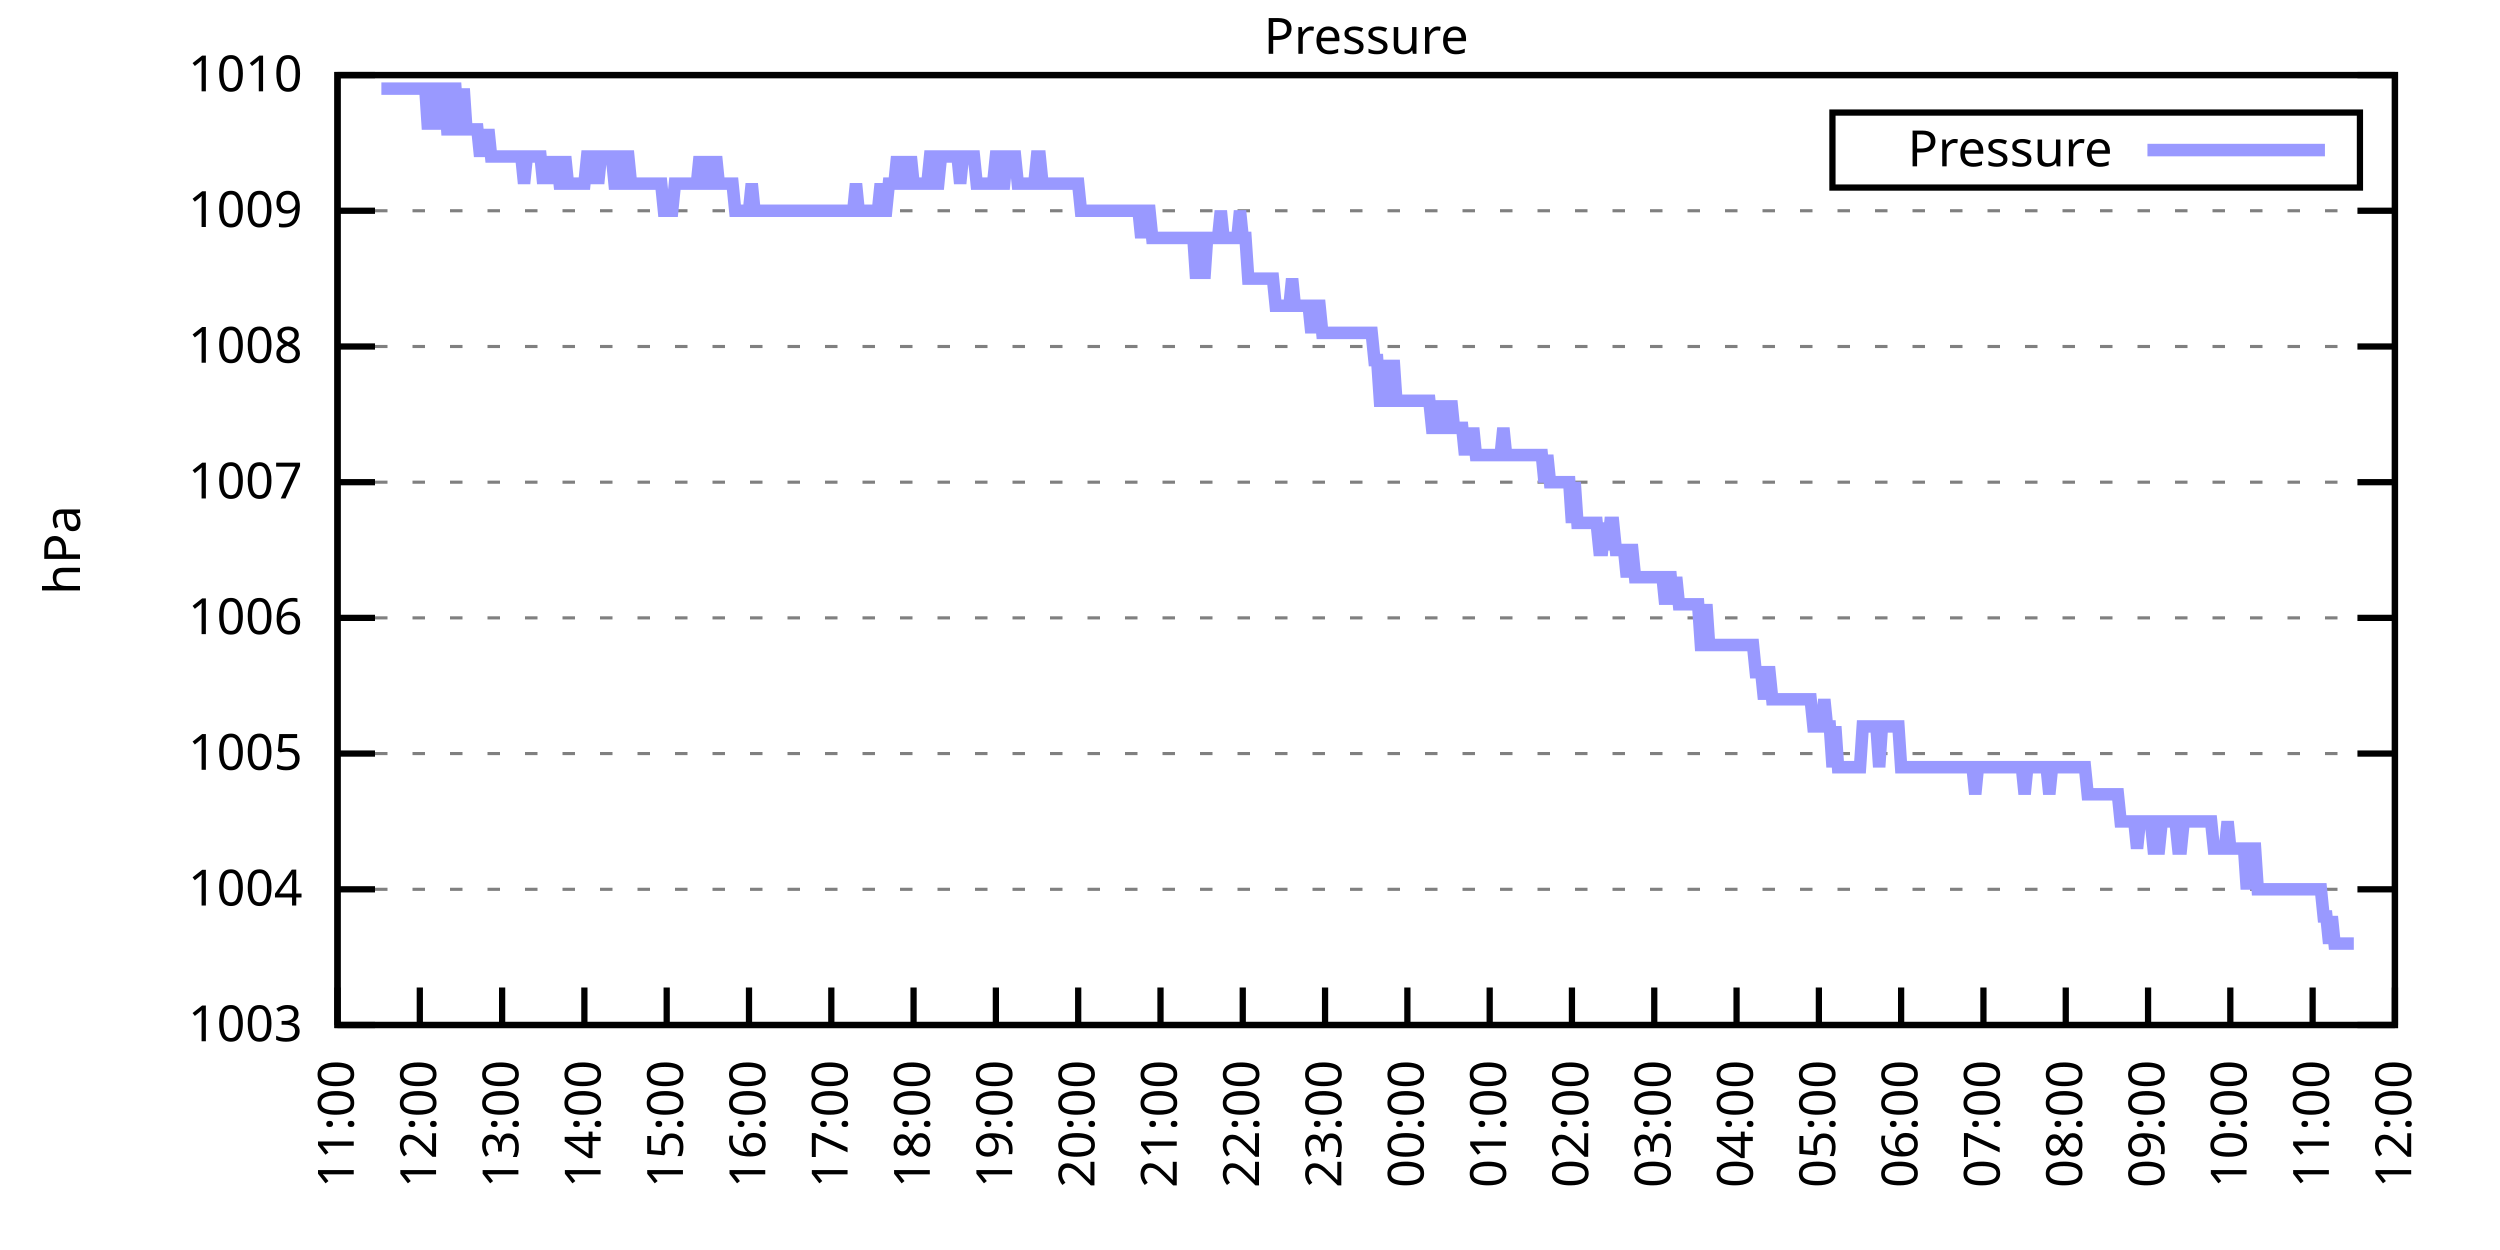
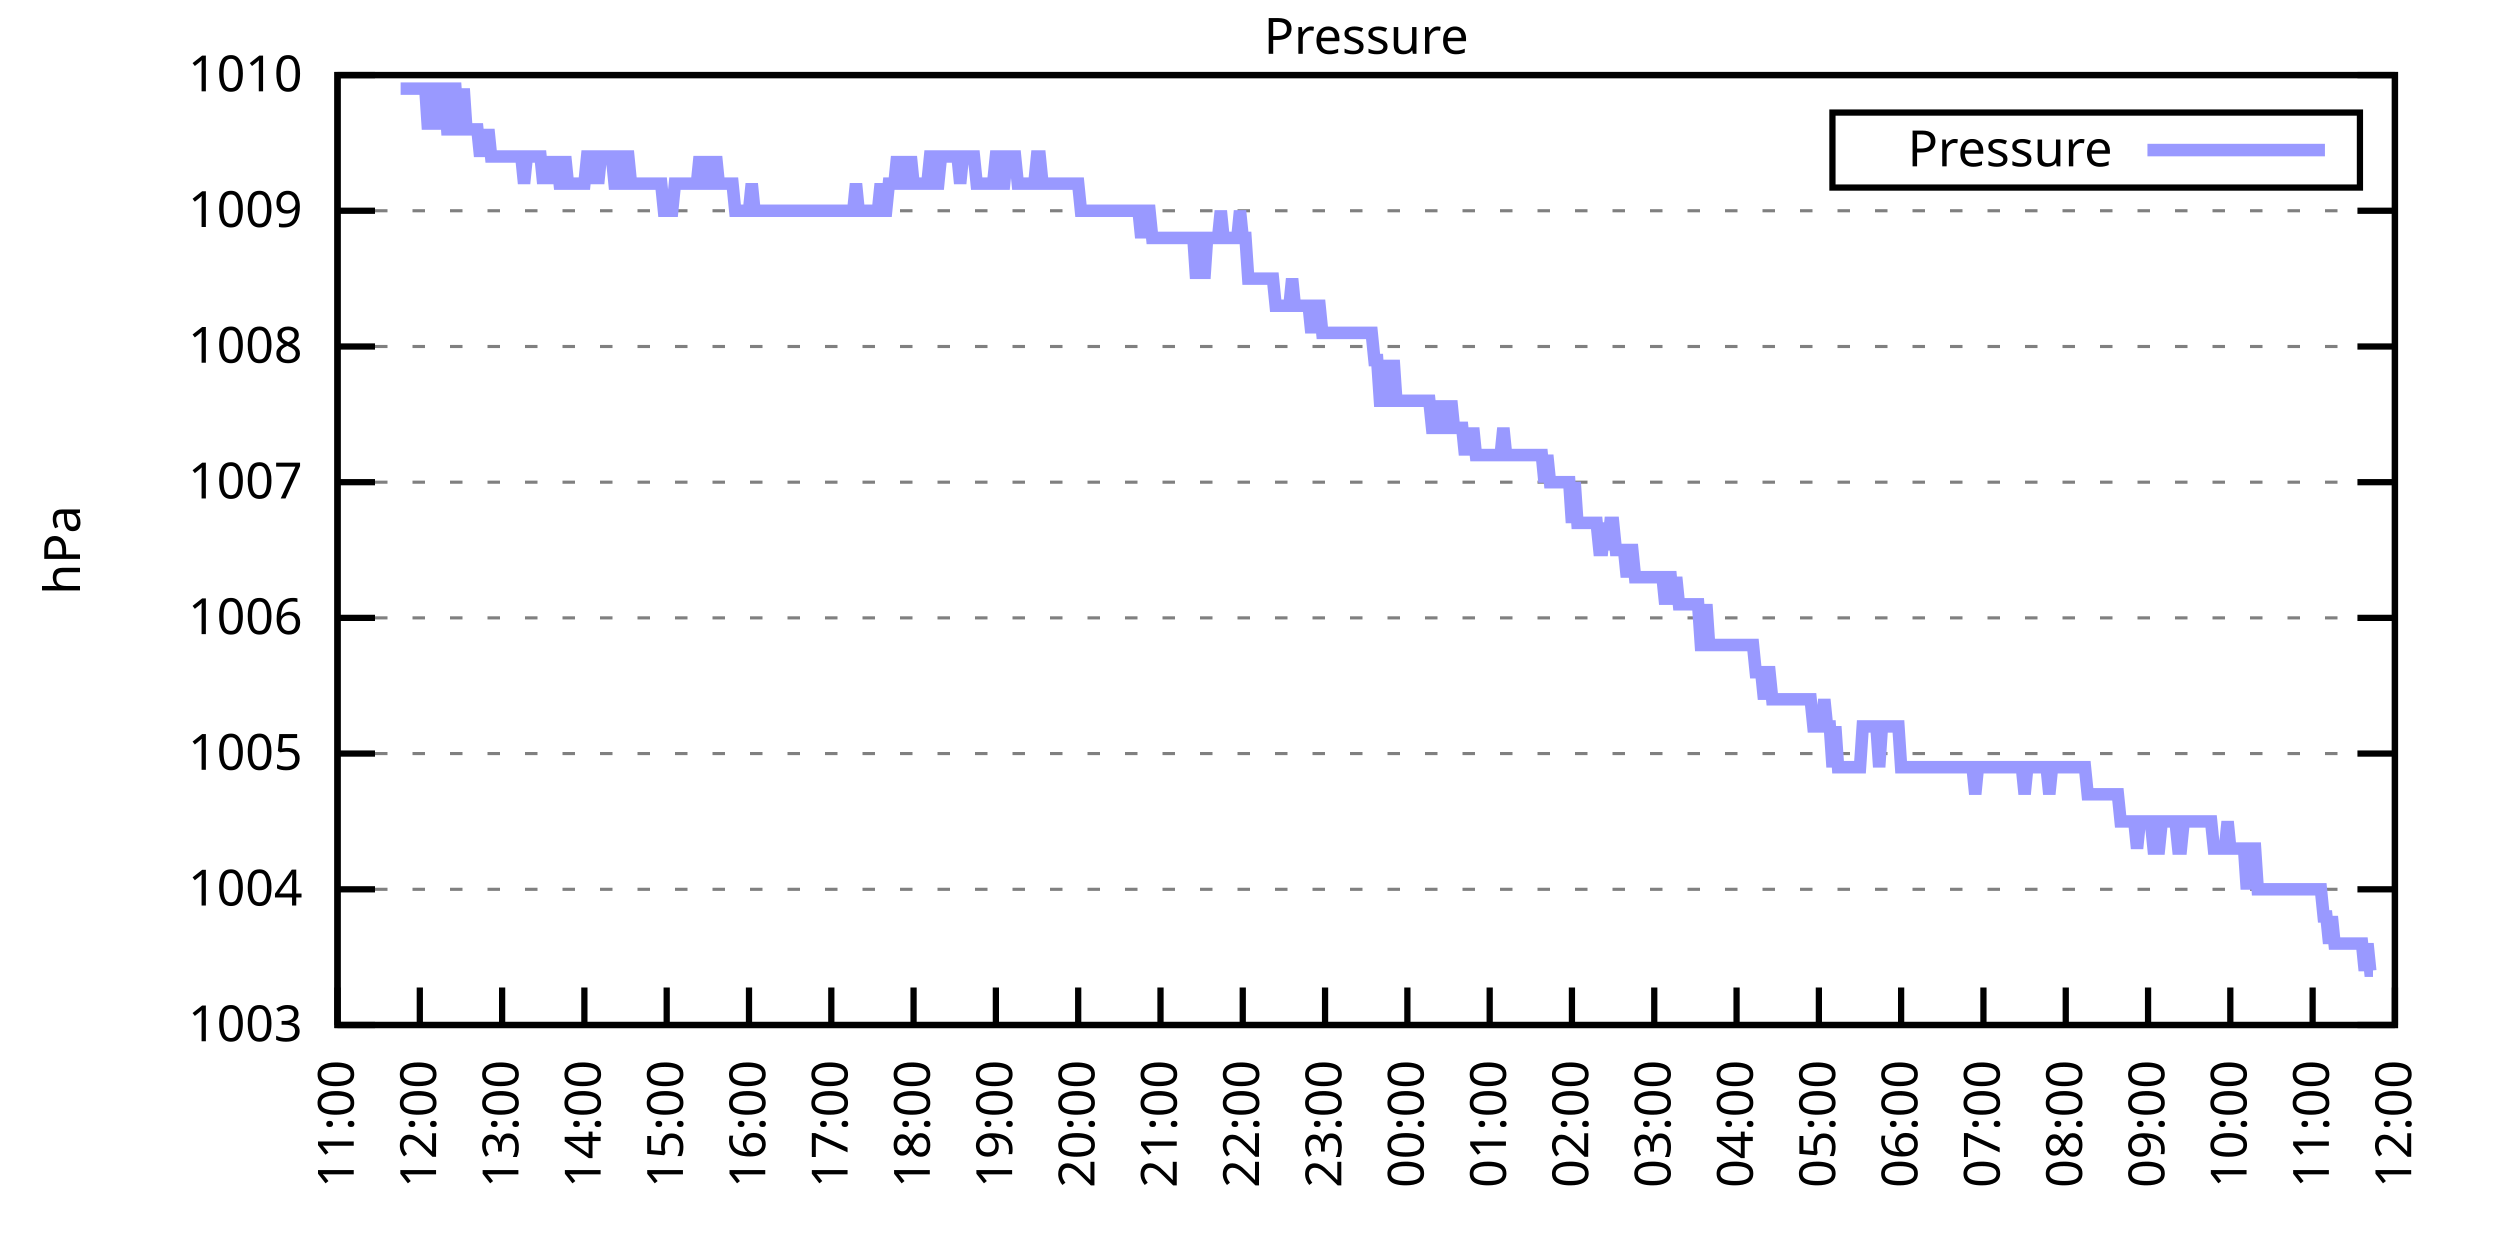
<svg xmlns="http://www.w3.org/2000/svg" xmlns:xlink="http://www.w3.org/1999/xlink" width="400" height="200" viewBox="0 0 400 200">
  <g id="gnuplot_canvas">
    <rect x="0" y="0" width="400" height="200" fill="none" />
    <defs>
      <circle id="gpDot" r="0.5" stroke-width="0.5" stroke="currentColor" />
      <path id="gpPt0" stroke-width="0.333" stroke="currentColor" d="M-1,0 h2 M0,-1 v2" />
      <path id="gpPt1" stroke-width="0.333" stroke="currentColor" d="M-1,-1 L1,1 M1,-1 L-1,1" />
      <path id="gpPt2" stroke-width="0.333" stroke="currentColor" d="M-1,0 L1,0 M0,-1 L0,1 M-1,-1 L1,1 M-1,1 L1,-1" />
      <rect id="gpPt3" stroke-width="0.333" stroke="currentColor" x="-1" y="-1" width="2" height="2" />
      <rect id="gpPt4" stroke-width="0.333" stroke="currentColor" fill="currentColor" x="-1" y="-1" width="2" height="2" />
      <circle id="gpPt5" stroke-width="0.333" stroke="currentColor" cx="0" cy="0" r="1" />
      <use xlink:href="#gpPt5" id="gpPt6" fill="currentColor" stroke="none" />
      <path id="gpPt7" stroke-width="0.333" stroke="currentColor" d="M0,-1.33 L-1.33,0.67 L1.33,0.67 z" />
      <use xlink:href="#gpPt7" id="gpPt8" fill="currentColor" stroke="none" />
      <use xlink:href="#gpPt7" id="gpPt9" stroke="currentColor" transform="rotate(180)" />
      <use xlink:href="#gpPt9" id="gpPt10" fill="currentColor" stroke="none" />
      <use xlink:href="#gpPt3" id="gpPt11" stroke="currentColor" transform="rotate(45)" />
      <use xlink:href="#gpPt11" id="gpPt12" fill="currentColor" stroke="none" />
      <path id="gpPt13" stroke-width="0.333" stroke="currentColor" d="M0,1.330 L1.265,0.411 L0.782,-1.067 L-0.782,-1.076 L-1.265,0.411 z" />
      <use xlink:href="#gpPt13" id="gpPt14" fill="currentColor" stroke="none" />
      <filter id="textbox" filterUnits="objectBoundingBox" x="0" y="0" height="1" width="1">
        <feFlood flood-color="white" flood-opacity="1" result="bgnd" />
        <feComposite in="SourceGraphic" in2="bgnd" operator="atop" />
      </filter>
      <filter id="greybox" filterUnits="objectBoundingBox" x="0" y="0" height="1" width="1">
        <feFlood flood-color="lightgrey" flood-opacity="1" result="grey" />
        <feComposite in="SourceGraphic" in2="grey" operator="atop" />
      </filter>
    </defs>
    <g fill="none" color="white" stroke="currentColor" stroke-width="1.00" stroke-linecap="butt" stroke-linejoin="miter">
</g>
    <g fill="none" color="black" stroke="currentColor" stroke-width="1.00" stroke-linecap="butt" stroke-linejoin="miter">
      <g stroke="none" shape-rendering="crispEdges">
        <polygon fill="rgb(255, 255, 255)" points="54.00,164.00 383.18,164.00 383.18,12.02 54.00,12.02 " />
      </g>
    </g>
    <g fill="none" color="black" stroke="currentColor" stroke-width="1.00" stroke-linecap="butt" stroke-linejoin="miter">
</g>
    <g fill="none" color="black" stroke="black" stroke-width="0.50" stroke-linecap="butt" stroke-linejoin="miter">
</g>
    <g fill="none" color="gray" stroke="currentColor" stroke-width="0.50" stroke-linecap="butt" stroke-linejoin="miter">
      <path stroke="gray" stroke-dasharray="2,4" class="gridline" d="M54.00,164.00 L383.19,164.00  " />
    </g>
    <g fill="none" color="gray" stroke="gray" stroke-width="1.00" stroke-linecap="butt" stroke-linejoin="miter">
</g>
    <g fill="none" color="black" stroke="currentColor" stroke-width="1.00" stroke-linecap="butt" stroke-linejoin="miter">
      <path stroke="black" d="M54.00,164.00 L60.00,164.00 M383.19,164.00 L377.19,164.00  " />
      <g transform="translate(48.40,166.60)" stroke="none" fill="black" font-family="Sans" font-size="8.00" text-anchor="end">
        <text>
          <tspan font-family="Sans"> 1003</tspan>
        </text>
      </g>
    </g>
    <g fill="none" color="black" stroke="currentColor" stroke-width="1.00" stroke-linecap="butt" stroke-linejoin="miter">
</g>
    <g fill="none" color="black" stroke="black" stroke-width="0.50" stroke-linecap="butt" stroke-linejoin="miter">
</g>
    <g fill="none" color="gray" stroke="currentColor" stroke-width="0.50" stroke-linecap="butt" stroke-linejoin="miter">
      <path stroke="gray" stroke-dasharray="2,4" class="gridline" d="M54.00,142.29 L383.19,142.29  " />
    </g>
    <g fill="none" color="gray" stroke="gray" stroke-width="1.00" stroke-linecap="butt" stroke-linejoin="miter">
</g>
    <g fill="none" color="black" stroke="currentColor" stroke-width="1.00" stroke-linecap="butt" stroke-linejoin="miter">
      <path stroke="black" d="M54.00,142.29 L60.00,142.29 M383.19,142.29 L377.19,142.29  " />
      <g transform="translate(48.40,144.89)" stroke="none" fill="black" font-family="Sans" font-size="8.00" text-anchor="end">
        <text>
          <tspan font-family="Sans"> 1004</tspan>
        </text>
      </g>
    </g>
    <g fill="none" color="black" stroke="currentColor" stroke-width="1.00" stroke-linecap="butt" stroke-linejoin="miter">
</g>
    <g fill="none" color="black" stroke="black" stroke-width="0.50" stroke-linecap="butt" stroke-linejoin="miter">
</g>
    <g fill="none" color="gray" stroke="currentColor" stroke-width="0.50" stroke-linecap="butt" stroke-linejoin="miter">
      <path stroke="gray" stroke-dasharray="2,4" class="gridline" d="M54.00,120.57 L383.19,120.57  " />
    </g>
    <g fill="none" color="gray" stroke="gray" stroke-width="1.00" stroke-linecap="butt" stroke-linejoin="miter">
</g>
    <g fill="none" color="black" stroke="currentColor" stroke-width="1.00" stroke-linecap="butt" stroke-linejoin="miter">
      <path stroke="black" d="M54.00,120.57 L60.00,120.57 M383.19,120.57 L377.19,120.57  " />
      <g transform="translate(48.40,123.17)" stroke="none" fill="black" font-family="Sans" font-size="8.00" text-anchor="end">
        <text>
          <tspan font-family="Sans"> 1005</tspan>
        </text>
      </g>
    </g>
    <g fill="none" color="black" stroke="currentColor" stroke-width="1.00" stroke-linecap="butt" stroke-linejoin="miter">
</g>
    <g fill="none" color="black" stroke="black" stroke-width="0.50" stroke-linecap="butt" stroke-linejoin="miter">
</g>
    <g fill="none" color="gray" stroke="currentColor" stroke-width="0.50" stroke-linecap="butt" stroke-linejoin="miter">
      <path stroke="gray" stroke-dasharray="2,4" class="gridline" d="M54.00,98.86 L383.19,98.86  " />
    </g>
    <g fill="none" color="gray" stroke="gray" stroke-width="1.00" stroke-linecap="butt" stroke-linejoin="miter">
</g>
    <g fill="none" color="black" stroke="currentColor" stroke-width="1.00" stroke-linecap="butt" stroke-linejoin="miter">
      <path stroke="black" d="M54.00,98.86 L60.00,98.86 M383.19,98.86 L377.19,98.86  " />
      <g transform="translate(48.40,101.46)" stroke="none" fill="black" font-family="Sans" font-size="8.00" text-anchor="end">
        <text>
          <tspan font-family="Sans"> 1006</tspan>
        </text>
      </g>
    </g>
    <g fill="none" color="black" stroke="currentColor" stroke-width="1.00" stroke-linecap="butt" stroke-linejoin="miter">
</g>
    <g fill="none" color="black" stroke="black" stroke-width="0.50" stroke-linecap="butt" stroke-linejoin="miter">
</g>
    <g fill="none" color="gray" stroke="currentColor" stroke-width="0.50" stroke-linecap="butt" stroke-linejoin="miter">
      <path stroke="gray" stroke-dasharray="2,4" class="gridline" d="M54.00,77.15 L383.19,77.15  " />
    </g>
    <g fill="none" color="gray" stroke="gray" stroke-width="1.00" stroke-linecap="butt" stroke-linejoin="miter">
</g>
    <g fill="none" color="black" stroke="currentColor" stroke-width="1.00" stroke-linecap="butt" stroke-linejoin="miter">
      <path stroke="black" d="M54.00,77.15 L60.00,77.15 M383.19,77.15 L377.19,77.15  " />
      <g transform="translate(48.40,79.75)" stroke="none" fill="black" font-family="Sans" font-size="8.00" text-anchor="end">
        <text>
          <tspan font-family="Sans"> 1007</tspan>
        </text>
      </g>
    </g>
    <g fill="none" color="black" stroke="currentColor" stroke-width="1.00" stroke-linecap="butt" stroke-linejoin="miter">
</g>
    <g fill="none" color="black" stroke="black" stroke-width="0.50" stroke-linecap="butt" stroke-linejoin="miter">
</g>
    <g fill="none" color="gray" stroke="currentColor" stroke-width="0.50" stroke-linecap="butt" stroke-linejoin="miter">
      <path stroke="gray" stroke-dasharray="2,4" class="gridline" d="M54.00,55.44 L383.19,55.44  " />
    </g>
    <g fill="none" color="gray" stroke="gray" stroke-width="1.00" stroke-linecap="butt" stroke-linejoin="miter">
</g>
    <g fill="none" color="black" stroke="currentColor" stroke-width="1.00" stroke-linecap="butt" stroke-linejoin="miter">
      <path stroke="black" d="M54.00,55.44 L60.00,55.44 M383.19,55.44 L377.19,55.44  " />
      <g transform="translate(48.40,58.04)" stroke="none" fill="black" font-family="Sans" font-size="8.00" text-anchor="end">
        <text>
          <tspan font-family="Sans"> 1008</tspan>
        </text>
      </g>
    </g>
    <g fill="none" color="black" stroke="currentColor" stroke-width="1.00" stroke-linecap="butt" stroke-linejoin="miter">
</g>
    <g fill="none" color="black" stroke="black" stroke-width="0.50" stroke-linecap="butt" stroke-linejoin="miter">
</g>
    <g fill="none" color="gray" stroke="currentColor" stroke-width="0.50" stroke-linecap="butt" stroke-linejoin="miter">
      <path stroke="gray" stroke-dasharray="2,4" class="gridline" d="M54.00,33.72 L383.19,33.72  " />
    </g>
    <g fill="none" color="gray" stroke="gray" stroke-width="1.00" stroke-linecap="butt" stroke-linejoin="miter">
</g>
    <g fill="none" color="black" stroke="currentColor" stroke-width="1.00" stroke-linecap="butt" stroke-linejoin="miter">
      <path stroke="black" d="M54.00,33.72 L60.00,33.72 M383.19,33.72 L377.19,33.72  " />
      <g transform="translate(48.40,36.32)" stroke="none" fill="black" font-family="Sans" font-size="8.00" text-anchor="end">
        <text>
          <tspan font-family="Sans"> 1009</tspan>
        </text>
      </g>
    </g>
    <g fill="none" color="black" stroke="currentColor" stroke-width="1.00" stroke-linecap="butt" stroke-linejoin="miter">
</g>
    <g fill="none" color="black" stroke="black" stroke-width="0.50" stroke-linecap="butt" stroke-linejoin="miter">
</g>
    <g fill="none" color="gray" stroke="currentColor" stroke-width="0.50" stroke-linecap="butt" stroke-linejoin="miter">
      <path stroke="gray" stroke-dasharray="2,4" class="gridline" d="M54.00,12.01 L383.19,12.01  " />
    </g>
    <g fill="none" color="gray" stroke="gray" stroke-width="1.00" stroke-linecap="butt" stroke-linejoin="miter">
</g>
    <g fill="none" color="black" stroke="currentColor" stroke-width="1.00" stroke-linecap="butt" stroke-linejoin="miter">
      <path stroke="black" d="M54.00,12.01 L60.00,12.01 M383.19,12.01 L377.19,12.01  " />
      <g transform="translate(48.40,14.61)" stroke="none" fill="black" font-family="Sans" font-size="8.00" text-anchor="end">
        <text>
          <tspan font-family="Sans"> 1010</tspan>
        </text>
      </g>
    </g>
    <g fill="none" color="black" stroke="currentColor" stroke-width="1.00" stroke-linecap="butt" stroke-linejoin="miter">
      <path stroke="black" d="M54.00,164.00 L54.00,158.00  " />
      <g transform="translate(56.60,169.60) rotate(270.00)" stroke="none" fill="black" font-family="Sans" font-size="8.00" text-anchor="end">
        <text>
          <tspan font-family="Sans">11:00</tspan>
        </text>
      </g>
    </g>
    <g fill="none" color="black" stroke="currentColor" stroke-width="1.00" stroke-linecap="butt" stroke-linejoin="miter">
      <path stroke="black" d="M67.17,164.00 L67.17,158.00  " />
      <g transform="translate(69.77,169.60) rotate(270.00)" stroke="none" fill="black" font-family="Sans" font-size="8.00" text-anchor="end">
        <text>
          <tspan font-family="Sans">12:00</tspan>
        </text>
      </g>
    </g>
    <g fill="none" color="black" stroke="currentColor" stroke-width="1.00" stroke-linecap="butt" stroke-linejoin="miter">
      <path stroke="black" d="M80.34,164.00 L80.34,158.00  " />
      <g transform="translate(82.94,169.60) rotate(270.00)" stroke="none" fill="black" font-family="Sans" font-size="8.00" text-anchor="end">
        <text>
          <tspan font-family="Sans">13:00</tspan>
        </text>
      </g>
    </g>
    <g fill="none" color="black" stroke="currentColor" stroke-width="1.00" stroke-linecap="butt" stroke-linejoin="miter">
      <path stroke="black" d="M93.50,164.00 L93.50,158.00  " />
      <g transform="translate(96.10,169.60) rotate(270.00)" stroke="none" fill="black" font-family="Sans" font-size="8.00" text-anchor="end">
        <text>
          <tspan font-family="Sans">14:00</tspan>
        </text>
      </g>
    </g>
    <g fill="none" color="black" stroke="currentColor" stroke-width="1.00" stroke-linecap="butt" stroke-linejoin="miter">
      <path stroke="black" d="M106.67,164.00 L106.67,158.00  " />
      <g transform="translate(109.27,169.60) rotate(270.00)" stroke="none" fill="black" font-family="Sans" font-size="8.00" text-anchor="end">
        <text>
          <tspan font-family="Sans">15:00</tspan>
        </text>
      </g>
    </g>
    <g fill="none" color="black" stroke="currentColor" stroke-width="1.00" stroke-linecap="butt" stroke-linejoin="miter">
      <path stroke="black" d="M119.84,164.00 L119.84,158.00  " />
      <g transform="translate(122.44,169.60) rotate(270.00)" stroke="none" fill="black" font-family="Sans" font-size="8.00" text-anchor="end">
        <text>
          <tspan font-family="Sans">16:00</tspan>
        </text>
      </g>
    </g>
    <g fill="none" color="black" stroke="currentColor" stroke-width="1.00" stroke-linecap="butt" stroke-linejoin="miter">
      <path stroke="black" d="M133.01,164.00 L133.01,158.00  " />
      <g transform="translate(135.61,169.60) rotate(270.00)" stroke="none" fill="black" font-family="Sans" font-size="8.00" text-anchor="end">
        <text>
          <tspan font-family="Sans">17:00</tspan>
        </text>
      </g>
    </g>
    <g fill="none" color="black" stroke="currentColor" stroke-width="1.00" stroke-linecap="butt" stroke-linejoin="miter">
      <path stroke="black" d="M146.17,164.00 L146.17,158.00  " />
      <g transform="translate(148.77,169.60) rotate(270.00)" stroke="none" fill="black" font-family="Sans" font-size="8.00" text-anchor="end">
        <text>
          <tspan font-family="Sans">18:00</tspan>
        </text>
      </g>
    </g>
    <g fill="none" color="black" stroke="currentColor" stroke-width="1.00" stroke-linecap="butt" stroke-linejoin="miter">
      <path stroke="black" d="M159.34,164.00 L159.34,158.00  " />
      <g transform="translate(161.94,169.60) rotate(270.00)" stroke="none" fill="black" font-family="Sans" font-size="8.00" text-anchor="end">
        <text>
          <tspan font-family="Sans">19:00</tspan>
        </text>
      </g>
    </g>
    <g fill="none" color="black" stroke="currentColor" stroke-width="1.00" stroke-linecap="butt" stroke-linejoin="miter">
      <path stroke="black" d="M172.51,164.00 L172.51,158.00  " />
      <g transform="translate(175.11,169.60) rotate(270.00)" stroke="none" fill="black" font-family="Sans" font-size="8.00" text-anchor="end">
        <text>
          <tspan font-family="Sans">20:00</tspan>
        </text>
      </g>
    </g>
    <g fill="none" color="black" stroke="currentColor" stroke-width="1.00" stroke-linecap="butt" stroke-linejoin="miter">
      <path stroke="black" d="M185.68,164.00 L185.68,158.00  " />
      <g transform="translate(188.28,169.60) rotate(270.00)" stroke="none" fill="black" font-family="Sans" font-size="8.00" text-anchor="end">
        <text>
          <tspan font-family="Sans">21:00</tspan>
        </text>
      </g>
    </g>
    <g fill="none" color="black" stroke="currentColor" stroke-width="1.00" stroke-linecap="butt" stroke-linejoin="miter">
      <path stroke="black" d="M198.84,164.00 L198.84,158.00  " />
      <g transform="translate(201.44,169.60) rotate(270.00)" stroke="none" fill="black" font-family="Sans" font-size="8.00" text-anchor="end">
        <text>
          <tspan font-family="Sans">22:00</tspan>
        </text>
      </g>
    </g>
    <g fill="none" color="black" stroke="currentColor" stroke-width="1.00" stroke-linecap="butt" stroke-linejoin="miter">
      <path stroke="black" d="M212.01,164.00 L212.01,158.00  " />
      <g transform="translate(214.61,169.60) rotate(270.00)" stroke="none" fill="black" font-family="Sans" font-size="8.00" text-anchor="end">
        <text>
          <tspan font-family="Sans">23:00</tspan>
        </text>
      </g>
    </g>
    <g fill="none" color="black" stroke="currentColor" stroke-width="1.00" stroke-linecap="butt" stroke-linejoin="miter">
      <path stroke="black" d="M225.18,164.00 L225.18,158.00  " />
      <g transform="translate(227.78,169.60) rotate(270.00)" stroke="none" fill="black" font-family="Sans" font-size="8.00" text-anchor="end">
        <text>
          <tspan font-family="Sans">00:00</tspan>
        </text>
      </g>
    </g>
    <g fill="none" color="black" stroke="currentColor" stroke-width="1.00" stroke-linecap="butt" stroke-linejoin="miter">
      <path stroke="black" d="M238.35,164.00 L238.35,158.00  " />
      <g transform="translate(240.95,169.60) rotate(270.00)" stroke="none" fill="black" font-family="Sans" font-size="8.00" text-anchor="end">
        <text>
          <tspan font-family="Sans">01:00</tspan>
        </text>
      </g>
    </g>
    <g fill="none" color="black" stroke="currentColor" stroke-width="1.00" stroke-linecap="butt" stroke-linejoin="miter">
      <path stroke="black" d="M251.51,164.00 L251.51,158.00  " />
      <g transform="translate(254.11,169.60) rotate(270.00)" stroke="none" fill="black" font-family="Sans" font-size="8.00" text-anchor="end">
        <text>
          <tspan font-family="Sans">02:00</tspan>
        </text>
      </g>
    </g>
    <g fill="none" color="black" stroke="currentColor" stroke-width="1.00" stroke-linecap="butt" stroke-linejoin="miter">
      <path stroke="black" d="M264.68,164.00 L264.68,158.00  " />
      <g transform="translate(267.28,169.60) rotate(270.00)" stroke="none" fill="black" font-family="Sans" font-size="8.00" text-anchor="end">
        <text>
          <tspan font-family="Sans">03:00</tspan>
        </text>
      </g>
    </g>
    <g fill="none" color="black" stroke="currentColor" stroke-width="1.00" stroke-linecap="butt" stroke-linejoin="miter">
      <path stroke="black" d="M277.85,164.00 L277.85,158.00  " />
      <g transform="translate(280.45,169.60) rotate(270.00)" stroke="none" fill="black" font-family="Sans" font-size="8.00" text-anchor="end">
        <text>
          <tspan font-family="Sans">04:00</tspan>
        </text>
      </g>
    </g>
    <g fill="none" color="black" stroke="currentColor" stroke-width="1.00" stroke-linecap="butt" stroke-linejoin="miter">
      <path stroke="black" d="M291.02,164.00 L291.02,158.00  " />
      <g transform="translate(293.62,169.60) rotate(270.00)" stroke="none" fill="black" font-family="Sans" font-size="8.00" text-anchor="end">
        <text>
          <tspan font-family="Sans">05:00</tspan>
        </text>
      </g>
    </g>
    <g fill="none" color="black" stroke="currentColor" stroke-width="1.00" stroke-linecap="butt" stroke-linejoin="miter">
      <path stroke="black" d="M304.18,164.00 L304.18,158.00  " />
      <g transform="translate(306.78,169.60) rotate(270.00)" stroke="none" fill="black" font-family="Sans" font-size="8.00" text-anchor="end">
        <text>
          <tspan font-family="Sans">06:00</tspan>
        </text>
      </g>
    </g>
    <g fill="none" color="black" stroke="currentColor" stroke-width="1.00" stroke-linecap="butt" stroke-linejoin="miter">
      <path stroke="black" d="M317.35,164.00 L317.35,158.00  " />
      <g transform="translate(319.95,169.60) rotate(270.00)" stroke="none" fill="black" font-family="Sans" font-size="8.00" text-anchor="end">
        <text>
          <tspan font-family="Sans">07:00</tspan>
        </text>
      </g>
    </g>
    <g fill="none" color="black" stroke="currentColor" stroke-width="1.00" stroke-linecap="butt" stroke-linejoin="miter">
      <path stroke="black" d="M330.52,164.00 L330.52,158.00  " />
      <g transform="translate(333.12,169.60) rotate(270.00)" stroke="none" fill="black" font-family="Sans" font-size="8.00" text-anchor="end">
        <text>
          <tspan font-family="Sans">08:00</tspan>
        </text>
      </g>
    </g>
    <g fill="none" color="black" stroke="currentColor" stroke-width="1.00" stroke-linecap="butt" stroke-linejoin="miter">
      <path stroke="black" d="M343.69,164.00 L343.69,158.00  " />
      <g transform="translate(346.29,169.60) rotate(270.00)" stroke="none" fill="black" font-family="Sans" font-size="8.00" text-anchor="end">
        <text>
          <tspan font-family="Sans">09:00</tspan>
        </text>
      </g>
    </g>
    <g fill="none" color="black" stroke="currentColor" stroke-width="1.00" stroke-linecap="butt" stroke-linejoin="miter">
      <path stroke="black" d="M356.85,164.00 L356.85,158.00  " />
      <g transform="translate(359.45,169.60) rotate(270.00)" stroke="none" fill="black" font-family="Sans" font-size="8.00" text-anchor="end">
        <text>
          <tspan font-family="Sans">10:00</tspan>
        </text>
      </g>
    </g>
    <g fill="none" color="black" stroke="currentColor" stroke-width="1.00" stroke-linecap="butt" stroke-linejoin="miter">
      <path stroke="black" d="M370.02,164.00 L370.02,158.00  " />
      <g transform="translate(372.62,169.60) rotate(270.00)" stroke="none" fill="black" font-family="Sans" font-size="8.00" text-anchor="end">
        <text>
          <tspan font-family="Sans">11:00</tspan>
        </text>
      </g>
    </g>
    <g fill="none" color="black" stroke="currentColor" stroke-width="1.00" stroke-linecap="butt" stroke-linejoin="miter">
      <path stroke="black" d="M383.19,164.00 L383.19,158.00  " />
      <g transform="translate(385.79,169.60) rotate(270.00)" stroke="none" fill="black" font-family="Sans" font-size="8.00" text-anchor="end">
        <text>
          <tspan font-family="Sans">12:00</tspan>
        </text>
      </g>
    </g>
    <g fill="none" color="black" stroke="currentColor" stroke-width="1.00" stroke-linecap="butt" stroke-linejoin="miter">
</g>
    <g fill="none" color="black" stroke="currentColor" stroke-width="1.00" stroke-linecap="butt" stroke-linejoin="miter">
      <path stroke="black" d="M54.00,12.01 L54.00,164.00 L383.19,164.00 L383.19,12.01 L54.00,12.01 Z  " />
    </g>
    <g fill="none" color="black" stroke="currentColor" stroke-width="1.00" stroke-linecap="butt" stroke-linejoin="miter">
</g>
    <g fill="none" color="black" stroke="currentColor" stroke-width="1.00" stroke-linecap="butt" stroke-linejoin="miter">
      <path stroke="black" d="M293.19,30.01 L293.19,18.01 L377.59,18.01 L377.59,30.01 L293.19,30.01 Z  " />
    </g>
    <g id="Pressure_plot_1">
      <g fill="none" color="white" stroke="black" stroke-width="2.00" stroke-linecap="butt" stroke-linejoin="miter">
</g>
      <g fill="none" color="black" stroke="currentColor" stroke-width="2.00" stroke-linecap="butt" stroke-linejoin="miter">
        <g transform="translate(337.99,26.61)" stroke="none" fill="black" font-family="Sans" font-size="8.00" text-anchor="end">
          <text>
            <tspan font-family="Sans">Pressure</tspan>
          </text>
        </g>
      </g>
      <g fill="none" color="black" stroke="currentColor" stroke-width="2.00" stroke-linecap="butt" stroke-linejoin="miter">
-         <path stroke="rgb(153, 153, 255)" d="M343.59,24.01 L371.99,24.01 M61.02,14.18 L61.46,14.18 L61.90,14.18 L62.34,14.18 L62.78,14.18 L63.22,14.18   L63.66,14.18 L64.10,14.18 L64.53,14.18 L64.97,14.18 L65.41,14.18 L65.85,14.18 L66.29,14.18 L66.73,14.18   L67.17,14.18 L67.61,14.18 L68.05,14.18 L68.48,20.70 L68.92,14.18 L69.36,14.18 L69.80,20.70 L70.24,14.18   L70.68,14.18 L71.12,14.18 L71.56,20.70 L72.00,20.70 L72.43,14.18 L72.87,14.18 L73.31,20.70 L73.75,20.70   L74.19,14.18 L74.63,20.70 L75.07,20.70 L75.51,20.70 L75.95,20.70 L76.38,20.70 L76.82,25.04 L77.26,20.70   L77.70,25.04 L78.14,20.70 L78.58,25.04 L79.02,25.04 L79.46,25.04 L79.90,25.04 L80.34,25.04 L80.77,25.04   L81.21,25.04 L81.65,25.04 L82.09,25.04 L82.53,25.04 L82.97,25.04 L83.41,25.04 L83.85,29.38 L84.29,25.04   L84.72,25.04 L85.16,25.04 L85.60,25.04 L86.04,25.04 L86.48,25.04 L86.92,29.38 L87.36,25.04 L87.80,29.38   L88.24,25.04 L88.67,29.38 L89.11,25.04 L89.55,29.38 L89.99,29.38 L90.43,25.04 L90.87,29.38 L91.31,29.38   L91.75,29.38 L92.19,29.38 L92.62,29.38 L93.06,29.38 L93.50,29.38 L93.94,25.04 L94.38,25.04 L94.82,29.38   L95.26,25.04 L95.70,29.38 L96.14,25.04 L96.58,25.04 L97.01,25.04 L97.45,25.04 L97.89,25.04 L98.33,29.38   L98.77,29.38 L99.21,29.38 L99.65,25.04 L100.09,25.04 L100.53,25.04 L100.96,29.38 L101.40,29.38 L101.84,29.38   L102.28,29.38 L102.72,29.38 L103.16,29.38 L103.60,29.38 L104.04,29.38 L104.48,29.38 L104.91,29.38 L105.35,29.38   L105.79,29.38 L106.23,33.72 L106.67,33.72 L107.11,33.72 L107.55,33.72 L107.99,29.38 L108.43,29.38 L108.87,29.38   L109.30,29.38 L109.74,29.38 L110.18,29.38 L110.62,29.38 L111.06,29.38 L111.50,29.38 L111.94,25.04 L112.38,29.38   L112.82,29.38 L113.25,25.04 L113.69,29.38 L114.13,29.38 L114.57,25.04 L115.01,29.38 L115.45,29.38 L115.89,29.38   L116.33,29.38 L116.77,29.38 L117.20,29.38 L117.64,33.72 L118.08,33.72 L118.52,33.72 L118.96,33.72 L119.40,33.72   L119.84,33.72 L120.28,29.38 L120.72,33.72 L121.15,33.72 L121.59,33.72 L122.03,33.72 L122.47,33.72 L122.91,33.72   L123.35,33.72 L123.79,33.72 L124.23,33.72 L124.67,33.72 L125.11,33.72 L125.54,33.72 L125.98,33.72 L126.42,33.72   L126.86,33.72 L127.30,33.72 L127.74,33.72 L128.18,33.72 L128.62,33.72 L129.06,33.72 L129.49,33.72 L129.93,33.72   L130.37,33.72 L130.81,33.72 L131.25,33.72 L131.69,33.72 L132.13,33.72 L132.57,33.72 L133.01,33.72 L133.44,33.72   L133.88,33.72 L134.32,33.72 L134.76,33.72 L135.20,33.72 L135.64,33.72 L136.08,33.72 L136.52,33.72 L136.96,29.38   L137.39,33.72 L137.83,33.72 L138.27,33.72 L138.71,33.72 L139.15,33.72 L139.59,33.72 L140.03,33.72 L140.47,33.72   L140.91,29.38 L141.35,33.72 L141.78,33.72 L142.22,29.38 L142.66,29.38 L143.10,29.38 L143.54,25.04 L143.98,29.38   L144.42,29.38 L144.86,25.04 L145.30,29.38 L145.73,25.04 L146.17,29.38 L146.61,29.38 L147.05,29.38 L147.49,29.38   L147.93,29.38 L148.37,29.38 L148.81,25.04 L149.25,25.04 L149.68,29.38 L150.12,29.38 L150.56,25.04 L151.00,25.04   L151.44,25.04 L151.88,25.04 L152.32,25.04 L152.76,25.04 L153.20,25.04 L153.63,29.38 L154.07,25.04 L154.51,25.04   L154.95,25.04 L155.39,25.04 L155.83,25.04 L156.27,29.38 L156.71,29.38 L157.15,29.38 L157.59,29.38 L158.02,29.38   L158.46,29.38 L158.90,29.38 L159.34,25.04 L159.78,25.04 L160.22,29.38 L160.66,29.38 L161.10,25.04 L161.54,25.04   L161.97,25.04 L162.41,25.04 L162.85,29.38 L163.29,29.38 L163.73,29.38 L164.17,29.38 L164.61,29.38 L165.05,29.38   L165.49,29.38 L165.92,25.04 L166.36,25.04 L166.80,29.38 L167.24,29.38 L167.68,29.38 L168.12,29.38 L168.56,29.38   L169.00,29.38 L169.44,29.38 L169.87,29.38 L170.31,29.38 L170.75,29.38 L171.19,29.38 L171.63,29.38 L172.07,29.38   L172.51,29.38 L172.95,33.72 L173.39,33.72 L173.83,33.72 L174.26,33.72 L174.70,33.72 L175.14,33.72 L175.58,33.72   L176.02,33.72 L176.46,33.72 L176.90,33.72 L177.34,33.72 L177.78,33.72 L178.21,33.72 L178.65,33.72 L179.09,33.72   L179.53,33.72 L179.97,33.72 L180.41,33.72 L180.85,33.72 L181.29,33.72 L181.73,33.72 L182.16,33.72 L182.60,38.07   L183.04,33.72 L183.48,33.72 L183.92,33.72 L184.36,38.07 L184.80,38.07 L185.24,38.07 L185.68,38.07 L186.11,38.07   L186.55,38.07 L186.99,38.07 L187.43,38.07 L187.87,38.07 L188.31,38.07 L188.75,38.07 L189.19,38.07 L189.63,38.07   L190.07,38.07 L190.50,38.07 L190.94,38.07 L191.38,44.58 L191.82,38.07 L192.26,38.07 L192.70,44.58 L193.14,38.07   L193.58,38.07 L194.02,38.07 L194.45,38.07 L194.89,38.07 L195.33,33.72 L195.77,38.07 L196.21,38.07 L196.65,38.07   L197.09,38.07 L197.53,38.07 L197.97,38.07 L198.40,33.72 L198.84,38.07 L199.28,38.07 L199.72,44.58 L200.16,44.58   L200.60,44.58 L201.04,44.58 L201.48,44.58 L201.92,44.58 L202.35,44.58 L202.79,44.58 L203.23,44.58 L203.67,44.58   L204.11,48.92 L204.55,48.92 L204.99,48.92 L205.43,48.92 L205.87,48.92 L206.31,48.92 L206.74,44.58 L207.18,48.92   L207.62,48.92 L208.06,48.92 L208.50,48.92 L208.94,48.92 L209.38,48.92 L209.82,53.26 L210.26,48.92 L210.69,48.92   L211.13,48.92 L211.57,53.26 L212.01,53.26 L212.45,53.26 L212.89,53.26 L213.33,53.26 L213.77,53.26 L214.21,53.26   L214.64,53.26 L215.08,53.26 L215.52,53.26 L215.96,53.26 L216.40,53.26 L216.84,53.26 L217.28,53.26 L217.72,53.26   L218.16,53.26 L218.60,53.26 L219.03,53.26 L219.47,53.26 L219.91,57.61 L220.35,57.61 L220.79,64.12 L221.23,64.12   L221.67,64.12 L222.11,57.61 L222.55,64.12 L222.98,57.61 L223.42,64.12 L223.86,64.12 L224.30,64.12 L224.74,64.12   L225.18,64.12 L225.62,64.12 L226.06,64.12 L226.50,64.12 L226.93,64.12 L227.37,64.12 L227.81,64.12 L228.25,64.12   L228.69,64.12 L229.13,68.46 L229.57,68.46 L230.01,64.12 L230.45,68.46 L230.88,68.46 L231.32,64.12 L231.76,68.46   L232.20,64.12 L232.64,68.46 L233.08,68.46 L233.52,68.46 L233.96,68.46 L234.40,72.81 L234.84,68.46 L235.27,72.81   L235.71,68.46 L236.15,72.81 L236.59,72.81 L237.03,72.81 L237.47,72.81 L237.91,72.81 L238.35,72.81 L238.79,72.81   L239.22,72.81 L239.66,72.81 L240.10,72.81 L240.54,68.46 L240.98,72.81 L241.42,72.81 L241.86,72.81 L242.30,72.81   L242.74,72.81 L243.17,72.81 L243.61,72.81 L244.05,72.81 L244.49,72.81 L244.93,72.81 L245.37,72.81 L245.81,72.81   L246.25,72.81 L246.69,72.81 L247.12,77.15 L247.56,72.81 L248.00,77.15 L248.44,77.15 L248.88,77.15 L249.32,77.15   L249.76,77.15 L250.20,77.15 L250.64,77.15 L251.08,77.15 L251.51,83.66 L251.95,77.15 L252.39,83.66 L252.83,83.66   L253.27,83.66 L253.71,83.66 L254.15,83.66 L254.59,83.66 L255.03,83.66 L255.46,83.66 L255.90,88.00 L256.34,88.00   L256.78,83.66 L257.22,88.00 L257.66,83.66 L258.10,83.66 L258.54,88.00 L258.98,88.00 L259.41,88.00 L259.85,88.00   L260.29,92.35 L260.73,88.00 L261.17,88.00 L261.61,92.35 L262.05,92.35 L262.49,92.35 L262.93,92.35 L263.36,92.35   L263.80,92.35 L264.24,92.35 L264.68,92.35 L265.12,92.35 L265.56,92.35 L266.00,92.35 L266.44,96.69 L266.88,92.35   L267.32,92.35 L267.75,96.69 L268.19,92.35 L268.63,96.69 L269.07,96.69 L269.51,96.69 L269.95,96.69 L270.39,96.69   L270.83,96.69 L271.27,96.69 L271.70,96.69 L272.14,103.20 L272.58,103.20 L273.02,96.69 L273.46,103.20 L273.90,103.20   L274.34,103.20 L274.78,103.20 L275.22,103.20 L275.65,103.20 L276.09,103.20 L276.53,103.20 L276.97,103.20 L277.41,103.20   L277.85,103.20 L278.29,103.20 L278.73,103.20 L279.17,103.20 L279.60,103.20 L280.04,103.20 L280.48,103.20 L280.92,107.55   L281.36,107.55 L281.80,107.55 L282.24,111.89 L282.68,107.55 L283.12,107.55 L283.56,111.89 L283.99,111.89 L284.43,111.89   L284.87,111.89 L285.31,111.89 L285.75,111.89 L286.19,111.89 L286.63,111.89 L287.07,111.89 L287.51,111.89 L287.94,111.89   L288.38,111.89 L288.82,111.89 L289.26,111.89 L289.70,111.89 L290.14,116.23 L290.58,116.23 L291.02,116.23 L291.46,116.23   L291.89,111.89 L292.33,116.23 L292.77,116.23 L293.21,122.75 L293.65,116.23 L294.09,122.75 L294.53,122.75 L294.97,122.75   L295.41,122.75 L295.84,122.75 L296.28,122.75 L296.72,122.75 L297.16,122.75 L297.60,122.75 L298.04,116.23 L298.48,116.23   L298.92,116.23 L299.36,116.23 L299.80,116.23 L300.23,116.23 L300.67,122.75 L301.11,116.23 L301.55,116.23 L301.99,116.23   L302.43,116.23 L302.87,116.23 L303.31,116.23 L303.75,116.23 L304.18,122.75 L304.62,122.75 L305.06,122.75 L305.50,122.75   L305.94,122.75 L306.38,122.75 L306.82,122.75 L307.26,122.75 L307.70,122.75 L308.13,122.75 L308.57,122.75 L309.01,122.75   L309.45,122.75 L309.89,122.75 L310.33,122.75 L310.77,122.75 L311.21,122.75 L311.65,122.75 L312.08,122.75 L312.52,122.75   L312.96,122.75 L313.40,122.75 L313.84,122.75 L314.28,122.75 L314.72,122.75 L315.16,122.75 L315.60,122.75 L316.04,127.09   L316.47,122.75 L316.91,122.75 L317.35,122.75 L317.79,122.75 L318.23,122.75 L318.67,122.75 L319.11,122.75 L319.55,122.75   L319.99,122.75 L320.42,122.75 L320.86,122.75 L321.30,122.75 L321.74,122.75 L322.18,122.75 L322.62,122.75 L323.06,122.75   L323.50,122.75 L323.94,127.09 L324.37,122.75 L324.81,122.75 L325.25,122.75 L325.69,122.75 L326.13,122.75 L326.57,122.75   L327.01,122.75 L327.45,122.75 L327.89,127.09 L328.33,122.75 L328.76,122.75 L329.20,122.75 L329.64,122.75 L330.08,122.75   L330.52,122.75 L330.96,122.75 L331.40,122.75 L331.84,122.75 L332.28,122.75 L332.71,122.75 L333.15,122.75 L333.59,122.75   L334.03,127.09 L334.47,127.09 L334.91,127.09 L335.35,127.09 L335.79,127.09 L336.23,127.09 L336.66,127.09 L337.10,127.09   L337.54,127.09 L337.98,127.09 L338.42,127.09 L338.86,127.09 L339.30,131.43 L339.74,131.43 L340.18,131.43 L340.61,131.43   L341.05,131.43 L341.49,131.43 L341.93,135.77 L342.37,131.43 L342.81,131.43 L343.25,131.43 L343.69,131.43 L344.13,131.43   L344.57,135.77 L345.00,135.77 L345.44,135.77 L345.88,131.43 L346.32,131.43 L346.76,131.43 L347.20,131.43 L347.64,131.43   L348.08,131.43 L348.52,135.77 L348.95,135.77 L349.39,131.43 L349.83,131.43 L350.27,131.43 L350.71,131.43 L351.15,131.43   L351.59,131.43 L352.03,131.43 L352.47,131.43 L352.90,131.43 L353.34,131.43 L353.78,131.43 L354.22,135.77 L354.66,135.77   L355.10,135.77 L355.54,135.77 L355.98,135.77 L356.42,131.43 L356.85,135.77 L357.29,135.77 L357.73,135.77 L358.17,135.77   L358.61,135.77 L359.05,135.77 L359.49,142.29 L359.93,135.77 L360.37,135.77 L360.81,135.77 L361.24,142.29 L361.68,142.29   L362.12,142.29 L362.56,142.29 L363.00,142.29 L363.44,142.29 L363.88,142.29 L364.32,142.29 L364.76,142.29 L365.19,142.29   L365.63,142.29 L366.07,142.29 L366.51,142.29 L366.95,142.29 L367.39,142.29 L367.83,142.29 L368.27,142.29 L368.71,142.29   L369.14,142.29 L369.58,142.29 L370.02,142.29 L370.46,142.29 L370.90,142.29 L371.34,142.29 L371.78,146.63 L372.22,146.63   L372.66,150.97 L373.09,146.63 L373.53,150.97 L373.97,150.97 L374.41,150.97 L374.85,150.97 L375.29,150.97 L375.73,150.97   L376.17,150.97 L376.61,150.97  " />
+         <path stroke="rgb(153, 153, 255)" d="M343.59,24.01 L371.99,24.01 M64.10,14.18 L64.53,14.18 L64.97,14.18 L65.41,14.18 L65.85,14.18 L66.29,14.18   L66.73,14.18 L67.17,14.18 L67.61,14.18 L68.05,14.18 L68.48,20.70 L68.92,14.18 L69.36,14.18 L69.80,20.70   L70.24,14.18 L70.68,14.18 L71.12,14.18 L71.56,20.70 L72.00,20.70 L72.43,14.18 L72.87,14.18 L73.31,20.70   L73.75,20.70 L74.19,14.18 L74.63,20.70 L75.07,20.70 L75.51,20.70 L75.95,20.70 L76.38,20.70 L76.82,25.04   L77.26,20.70 L77.70,25.04 L78.14,20.70 L78.58,25.04 L79.02,25.04 L79.46,25.04 L79.90,25.04 L80.34,25.04   L80.77,25.04 L81.21,25.04 L81.65,25.04 L82.09,25.04 L82.53,25.04 L82.97,25.04 L83.41,25.04 L83.85,29.38   L84.29,25.04 L84.72,25.04 L85.16,25.04 L85.60,25.04 L86.04,25.04 L86.48,25.04 L86.92,29.38 L87.36,25.04   L87.80,29.38 L88.24,25.04 L88.67,29.38 L89.11,25.04 L89.55,29.38 L89.99,29.38 L90.43,25.04 L90.87,29.38   L91.31,29.38 L91.75,29.38 L92.19,29.38 L92.62,29.38 L93.06,29.38 L93.50,29.38 L93.94,25.04 L94.38,25.04   L94.82,29.38 L95.26,25.04 L95.70,29.38 L96.14,25.04 L96.58,25.04 L97.01,25.04 L97.45,25.04 L97.89,25.04   L98.33,29.38 L98.77,29.38 L99.21,29.38 L99.65,25.04 L100.09,25.04 L100.53,25.04 L100.96,29.38 L101.40,29.38   L101.84,29.38 L102.28,29.38 L102.72,29.38 L103.16,29.38 L103.60,29.38 L104.04,29.38 L104.48,29.38 L104.91,29.38   L105.35,29.38 L105.79,29.38 L106.23,33.72 L106.67,33.72 L107.11,33.72 L107.55,33.72 L107.99,29.38 L108.43,29.38   L108.87,29.38 L109.30,29.38 L109.74,29.38 L110.18,29.38 L110.62,29.38 L111.06,29.38 L111.50,29.38 L111.94,25.04   L112.38,29.38 L112.82,29.38 L113.25,25.04 L113.69,29.38 L114.13,29.38 L114.57,25.04 L115.01,29.38 L115.45,29.38   L115.89,29.38 L116.33,29.38 L116.77,29.38 L117.20,29.38 L117.64,33.72 L118.08,33.72 L118.52,33.72 L118.96,33.72   L119.40,33.72 L119.84,33.72 L120.28,29.38 L120.72,33.72 L121.15,33.72 L121.59,33.72 L122.03,33.72 L122.47,33.72   L122.91,33.72 L123.35,33.72 L123.79,33.72 L124.23,33.72 L124.67,33.72 L125.11,33.72 L125.54,33.72 L125.98,33.72   L126.42,33.72 L126.86,33.72 L127.30,33.72 L127.74,33.72 L128.18,33.72 L128.62,33.72 L129.06,33.72 L129.49,33.72   L129.93,33.72 L130.37,33.72 L130.81,33.72 L131.25,33.72 L131.69,33.72 L132.13,33.72 L132.57,33.72 L133.01,33.72   L133.44,33.72 L133.88,33.72 L134.32,33.72 L134.76,33.72 L135.20,33.72 L135.64,33.72 L136.08,33.72 L136.52,33.72   L136.96,29.38 L137.39,33.72 L137.83,33.72 L138.27,33.72 L138.71,33.72 L139.15,33.72 L139.59,33.72 L140.03,33.72   L140.47,33.72 L140.91,29.38 L141.35,33.72 L141.78,33.72 L142.22,29.38 L142.66,29.38 L143.10,29.38 L143.54,25.04   L143.98,29.38 L144.42,29.38 L144.86,25.04 L145.30,29.38 L145.73,25.04 L146.17,29.38 L146.61,29.38 L147.05,29.38   L147.49,29.38 L147.93,29.38 L148.37,29.38 L148.81,25.04 L149.25,25.04 L149.68,29.38 L150.12,29.38 L150.56,25.04   L151.00,25.04 L151.44,25.04 L151.88,25.04 L152.32,25.04 L152.76,25.04 L153.20,25.04 L153.63,29.38 L154.07,25.04   L154.51,25.04 L154.95,25.04 L155.39,25.04 L155.83,25.04 L156.27,29.38 L156.71,29.38 L157.15,29.38 L157.59,29.38   L158.02,29.38 L158.46,29.38 L158.90,29.38 L159.34,25.04 L159.78,25.04 L160.22,29.38 L160.66,29.38 L161.10,25.04   L161.54,25.04 L161.97,25.04 L162.41,25.04 L162.85,29.38 L163.29,29.38 L163.73,29.38 L164.17,29.38 L164.61,29.38   L165.05,29.38 L165.49,29.38 L165.92,25.04 L166.36,25.04 L166.80,29.38 L167.24,29.38 L167.68,29.38 L168.12,29.38   L168.56,29.38 L169.00,29.38 L169.44,29.38 L169.87,29.38 L170.31,29.38 L170.75,29.38 L171.19,29.38 L171.63,29.38   L172.07,29.38 L172.51,29.38 L172.95,33.72 L173.39,33.72 L173.83,33.72 L174.26,33.72 L174.70,33.72 L175.14,33.72   L175.58,33.72 L176.02,33.72 L176.46,33.72 L176.90,33.72 L177.34,33.72 L177.78,33.72 L178.21,33.72 L178.65,33.72   L179.09,33.72 L179.53,33.72 L179.97,33.72 L180.41,33.72 L180.85,33.72 L181.29,33.72 L181.73,33.72 L182.16,33.72   L182.60,38.07 L183.04,33.72 L183.48,33.72 L183.92,33.72 L184.36,38.07 L184.80,38.07 L185.24,38.07 L185.68,38.07   L186.11,38.07 L186.55,38.07 L186.99,38.07 L187.43,38.07 L187.87,38.07 L188.31,38.07 L188.75,38.07 L189.19,38.07   L189.63,38.07 L190.07,38.07 L190.50,38.07 L190.94,38.07 L191.38,44.58 L191.82,38.07 L192.26,38.07 L192.70,44.58   L193.14,38.07 L193.58,38.07 L194.02,38.07 L194.45,38.07 L194.89,38.07 L195.33,33.72 L195.77,38.07 L196.21,38.07   L196.65,38.07 L197.09,38.07 L197.53,38.07 L197.97,38.07 L198.40,33.72 L198.84,38.07 L199.28,38.07 L199.72,44.58   L200.16,44.58 L200.60,44.58 L201.04,44.58 L201.48,44.58 L201.92,44.58 L202.35,44.58 L202.79,44.58 L203.23,44.58   L203.67,44.58 L204.11,48.92 L204.55,48.92 L204.99,48.92 L205.43,48.92 L205.87,48.92 L206.31,48.92 L206.74,44.58   L207.18,48.92 L207.62,48.92 L208.06,48.92 L208.50,48.92 L208.94,48.92 L209.38,48.92 L209.82,53.26 L210.26,48.92   L210.69,48.92 L211.13,48.92 L211.57,53.26 L212.01,53.26 L212.45,53.26 L212.89,53.26 L213.33,53.26 L213.77,53.26   L214.21,53.26 L214.64,53.26 L215.08,53.26 L215.52,53.26 L215.96,53.26 L216.40,53.26 L216.84,53.26 L217.28,53.26   L217.72,53.26 L218.16,53.26 L218.60,53.26 L219.03,53.26 L219.47,53.26 L219.91,57.61 L220.35,57.61 L220.79,64.12   L221.23,64.12 L221.67,64.12 L222.11,57.61 L222.55,64.12 L222.98,57.61 L223.42,64.12 L223.86,64.12 L224.30,64.12   L224.74,64.12 L225.18,64.12 L225.62,64.12 L226.06,64.12 L226.50,64.12 L226.93,64.12 L227.37,64.12 L227.81,64.12   L228.25,64.12 L228.69,64.12 L229.13,68.46 L229.57,68.46 L230.01,64.12 L230.45,68.46 L230.88,68.46 L231.32,64.12   L231.76,68.46 L232.20,64.12 L232.64,68.46 L233.08,68.46 L233.52,68.46 L233.96,68.46 L234.40,72.81 L234.84,68.46   L235.27,72.81 L235.71,68.46 L236.15,72.81 L236.59,72.81 L237.03,72.81 L237.47,72.81 L237.91,72.81 L238.35,72.81   L238.79,72.81 L239.22,72.81 L239.66,72.81 L240.10,72.81 L240.54,68.46 L240.98,72.81 L241.42,72.81 L241.86,72.81   L242.30,72.81 L242.74,72.81 L243.17,72.81 L243.61,72.81 L244.05,72.81 L244.49,72.81 L244.93,72.81 L245.37,72.81   L245.81,72.81 L246.25,72.81 L246.69,72.81 L247.12,77.15 L247.56,72.81 L248.00,77.15 L248.44,77.15 L248.88,77.15   L249.32,77.15 L249.76,77.15 L250.20,77.15 L250.64,77.15 L251.08,77.15 L251.51,83.66 L251.95,77.15 L252.39,83.66   L252.83,83.66 L253.27,83.66 L253.71,83.66 L254.15,83.66 L254.59,83.66 L255.03,83.66 L255.46,83.66 L255.90,88.00   L256.34,88.00 L256.78,83.66 L257.22,88.00 L257.66,83.66 L258.10,83.66 L258.54,88.00 L258.98,88.00 L259.41,88.00   L259.85,88.00 L260.29,92.35 L260.73,88.00 L261.17,88.00 L261.61,92.35 L262.05,92.35 L262.49,92.35 L262.93,92.35   L263.36,92.35 L263.80,92.35 L264.24,92.35 L264.68,92.35 L265.12,92.35 L265.56,92.35 L266.00,92.35 L266.44,96.69   L266.88,92.35 L267.32,92.35 L267.75,96.69 L268.19,92.35 L268.63,96.69 L269.07,96.69 L269.51,96.69 L269.95,96.69   L270.39,96.69 L270.83,96.69 L271.27,96.69 L271.70,96.69 L272.14,103.20 L272.58,103.20 L273.02,96.69 L273.46,103.20   L273.90,103.20 L274.34,103.20 L274.78,103.20 L275.22,103.20 L275.65,103.20 L276.09,103.20 L276.53,103.20 L276.97,103.20   L277.41,103.20 L277.85,103.20 L278.29,103.20 L278.73,103.20 L279.17,103.20 L279.60,103.20 L280.04,103.20 L280.48,103.20   L280.92,107.55 L281.36,107.55 L281.80,107.55 L282.24,111.89 L282.68,107.55 L283.12,107.55 L283.56,111.89 L283.99,111.89   L284.43,111.89 L284.87,111.89 L285.31,111.89 L285.75,111.89 L286.19,111.89 L286.63,111.89 L287.07,111.89 L287.51,111.89   L287.94,111.89 L288.38,111.89 L288.82,111.89 L289.26,111.89 L289.70,111.89 L290.14,116.23 L290.58,116.23 L291.02,116.23   L291.46,116.23 L291.89,111.89 L292.33,116.23 L292.77,116.23 L293.21,122.75 L293.65,116.23 L294.09,122.75 L294.53,122.75   L294.97,122.75 L295.41,122.75 L295.84,122.75 L296.28,122.75 L296.72,122.75 L297.16,122.75 L297.60,122.75 L298.04,116.23   L298.48,116.23 L298.92,116.23 L299.36,116.23 L299.80,116.23 L300.23,116.23 L300.67,122.75 L301.11,116.23 L301.55,116.23   L301.99,116.23 L302.43,116.23 L302.87,116.23 L303.31,116.23 L303.75,116.23 L304.18,122.75 L304.62,122.75 L305.06,122.75   L305.50,122.75 L305.94,122.75 L306.38,122.75 L306.82,122.75 L307.26,122.75 L307.70,122.75 L308.13,122.75 L308.57,122.75   L309.01,122.75 L309.45,122.75 L309.89,122.75 L310.33,122.75 L310.77,122.75 L311.21,122.75 L311.65,122.75 L312.08,122.75   L312.52,122.75 L312.96,122.75 L313.40,122.75 L313.84,122.75 L314.28,122.75 L314.72,122.75 L315.16,122.75 L315.60,122.75   L316.04,127.09 L316.47,122.75 L316.91,122.75 L317.35,122.75 L317.79,122.75 L318.23,122.75 L318.67,122.75 L319.11,122.75   L319.55,122.75 L319.99,122.75 L320.42,122.75 L320.86,122.75 L321.30,122.75 L321.74,122.75 L322.18,122.75 L322.62,122.75   L323.06,122.75 L323.50,122.75 L323.94,127.09 L324.37,122.75 L324.81,122.75 L325.25,122.75 L325.69,122.75 L326.13,122.75   L326.57,122.75 L327.01,122.75 L327.45,122.75 L327.89,127.09 L328.33,122.75 L328.76,122.75 L329.20,122.75 L329.64,122.75   L330.08,122.75 L330.52,122.75 L330.96,122.75 L331.40,122.75 L331.84,122.75 L332.28,122.75 L332.71,122.75 L333.15,122.75   L333.59,122.75 L334.03,127.09 L334.47,127.09 L334.91,127.09 L335.35,127.09 L335.79,127.09 L336.23,127.09 L336.66,127.09   L337.10,127.09 L337.54,127.09 L337.98,127.09 L338.42,127.09 L338.86,127.09 L339.30,131.43 L339.74,131.43 L340.18,131.43   L340.61,131.43 L341.05,131.43 L341.49,131.43 L341.93,135.77 L342.37,131.43 L342.81,131.43 L343.25,131.43 L343.69,131.43   L344.13,131.43 L344.57,135.77 L345.00,135.77 L345.44,135.77 L345.88,131.43 L346.32,131.43 L346.76,131.43 L347.20,131.43   L347.64,131.43 L348.08,131.43 L348.52,135.77 L348.95,135.77 L349.39,131.43 L349.83,131.43 L350.27,131.43 L350.71,131.43   L351.15,131.43 L351.59,131.43 L352.03,131.43 L352.47,131.43 L352.90,131.43 L353.34,131.43 L353.78,131.43 L354.22,135.77   L354.66,135.77 L355.10,135.77 L355.54,135.77 L355.98,135.77 L356.42,131.43 L356.85,135.77 L357.29,135.77 L357.73,135.77   L358.17,135.77 L358.61,135.77 L359.05,135.77 L359.49,142.29 L359.93,135.77 L360.37,135.77 L360.81,135.77 L361.24,142.29   L361.68,142.29 L362.12,142.29 L362.56,142.29 L363.00,142.29 L363.44,142.29 L363.88,142.29 L364.32,142.29 L364.76,142.29   L365.19,142.29 L365.63,142.29 L366.07,142.29 L366.51,142.29 L366.95,142.29 L367.39,142.29 L367.83,142.29 L368.27,142.29   L368.71,142.29 L369.14,142.29 L369.58,142.29 L370.02,142.29 L370.46,142.29 L370.90,142.29 L371.34,142.29 L371.78,146.63   L372.22,146.63 L372.66,150.97 L373.09,146.63 L373.53,150.97 L373.97,150.97 L374.41,150.97 L374.85,150.97 L375.29,150.97   L375.73,150.97 L376.17,150.97 L376.61,150.97 L377.05,150.97 L377.48,150.97 L377.92,150.97 L378.36,155.31 L378.80,150.97   L379.24,155.31 L379.68,155.31  " />
      </g>
    </g>
    <g fill="none" color="black" stroke="currentColor" stroke-width="2.00" stroke-linecap="butt" stroke-linejoin="miter">
</g>
    <g fill="none" color="black" stroke="black" stroke-width="1.00" stroke-linecap="butt" stroke-linejoin="miter">
</g>
    <g fill="none" color="black" stroke="currentColor" stroke-width="1.00" stroke-linecap="butt" stroke-linejoin="miter">
      <path stroke="black" d="M54.00,12.01 L54.00,164.00 L383.19,164.00 L383.19,12.01 L54.00,12.01 Z  " />
      <g transform="translate(12.80,88.01) rotate(270.00)" stroke="none" fill="black" font-family="Sans" font-size="8.00" text-anchor="middle">
        <text>
          <tspan font-family="Sans">hPa</tspan>
        </text>
      </g>
    </g>
    <g fill="none" color="black" stroke="currentColor" stroke-width="1.00" stroke-linecap="butt" stroke-linejoin="miter">
</g>
    <g fill="none" color="black" stroke="currentColor" stroke-width="1.00" stroke-linecap="butt" stroke-linejoin="miter">
      <g transform="translate(218.59,8.61)" stroke="none" fill="black" font-family="Sans" font-size="8.00" text-anchor="middle">
        <text>
          <tspan font-family="Sans">Pressure</tspan>
        </text>
      </g>
    </g>
    <g fill="none" color="black" stroke="currentColor" stroke-width="1.00" stroke-linecap="butt" stroke-linejoin="miter">
</g>
  </g>
</svg>
